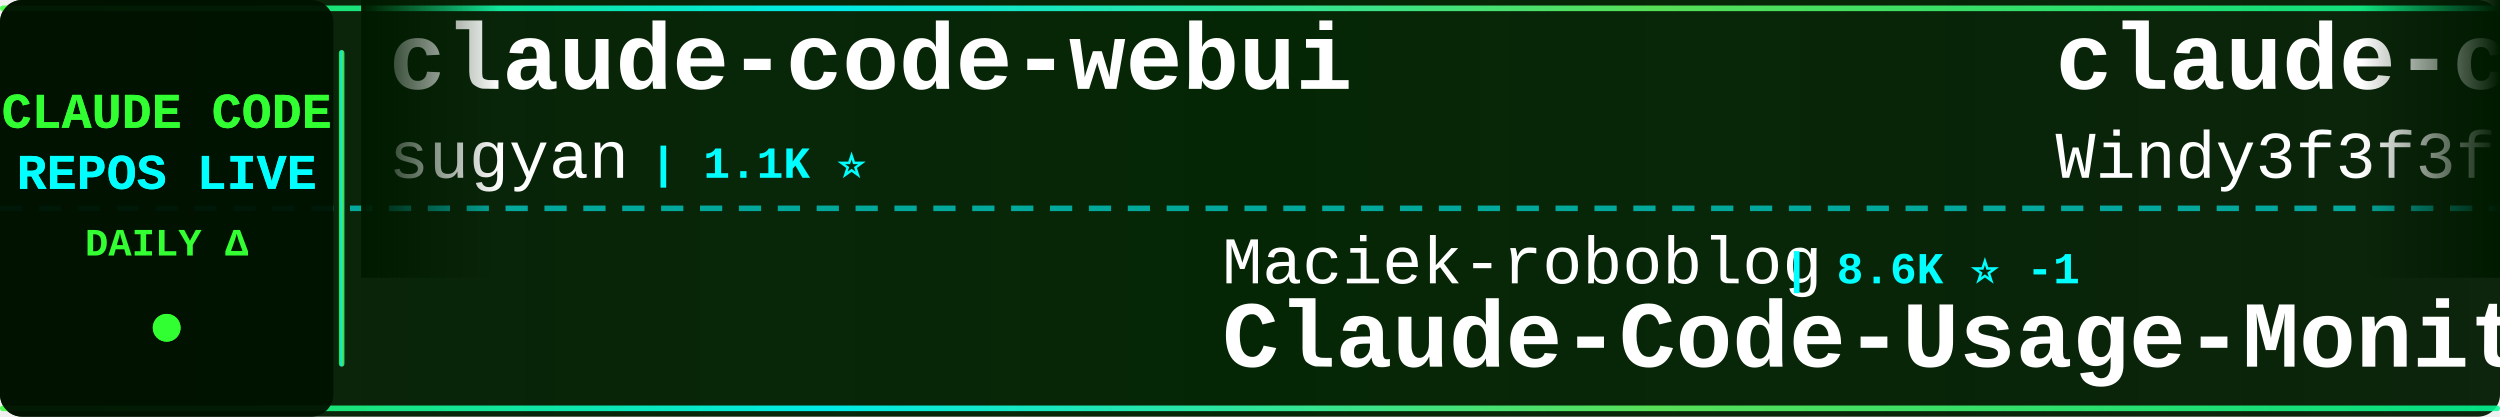
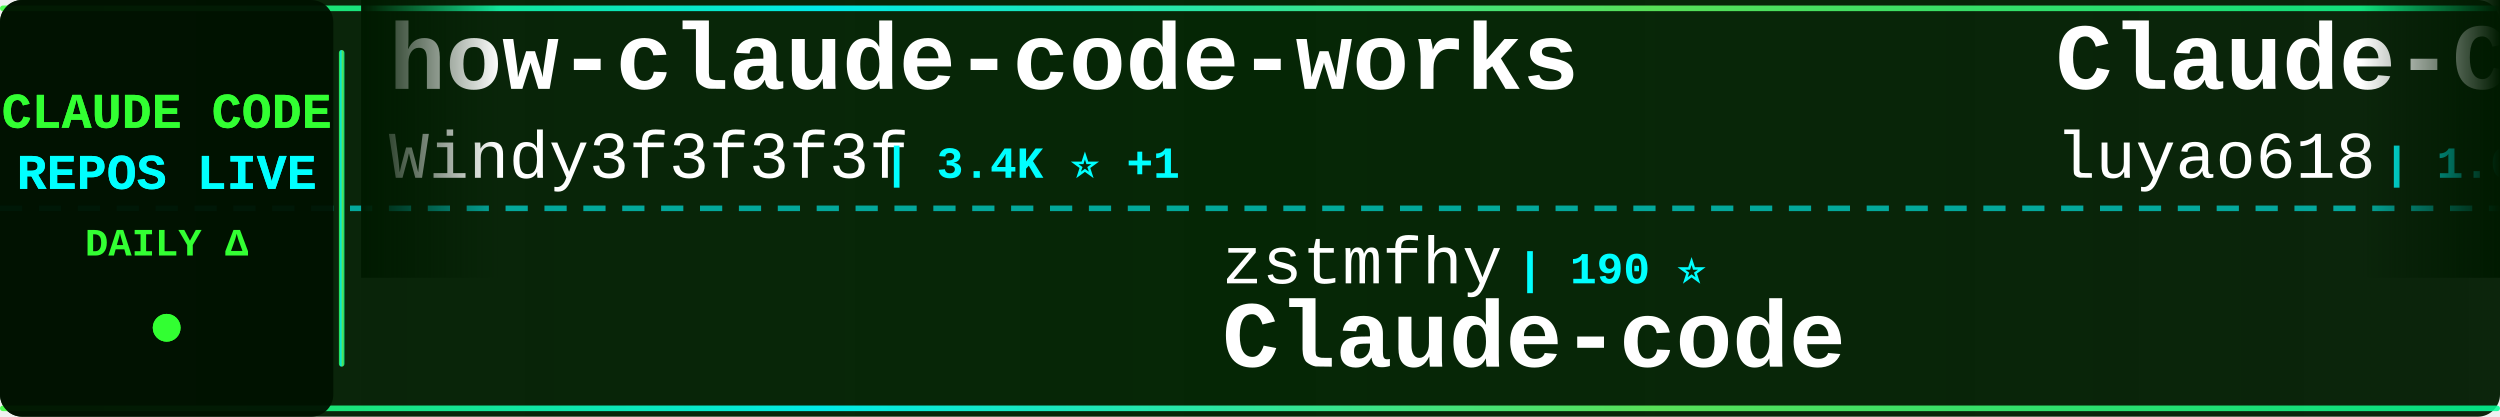
<svg xmlns="http://www.w3.org/2000/svg" width="900" height="150">
  <defs>
    <linearGradient id="tickerBg" x1="0%" y1="0%" x2="100%" y2="0%">
      <stop offset="0%" style="stop-color:#001a00;stop-opacity:0.95" />
      <stop offset="50%" style="stop-color:#002200;stop-opacity:0.98" />
      <stop offset="100%" style="stop-color:#001a00;stop-opacity:0.95" />
    </linearGradient>
    <linearGradient id="borderGrad" x1="0%" y1="0%" x2="100%" y2="0%">
      <stop offset="0%" style="stop-color:#33ff33;stop-opacity:0.85">
        <animate attributeName="stop-opacity" values="0.85;1;0.85" dur="2s" repeatCount="indefinite" />
      </stop>
      <stop offset="33%" style="stop-color:#00ffff;stop-opacity:0.9">
        <animate attributeName="stop-opacity" values="0.9;1;0.9" dur="2.2s" repeatCount="indefinite" />
      </stop>
      <stop offset="66%" style="stop-color:#66ff66;stop-opacity:0.85">
        <animate attributeName="stop-opacity" values="0.85;1;0.85" dur="1.8s" repeatCount="indefinite" />
      </stop>
      <stop offset="100%" style="stop-color:#00ff99;stop-opacity:0.85">
        <animate attributeName="stop-opacity" values="0.85;1;0.85" dur="2s" repeatCount="indefinite" />
      </stop>
    </linearGradient>
    <filter id="textGlow">
      <feGaussianBlur stdDeviation="0.1" result="coloredBlur" />
      <feMerge>
        <feMergeNode in="coloredBlur" />
        <feMergeNode in="SourceGraphic" />
      </feMerge>
    </filter>
    <filter id="metricGlow">
      <feGaussianBlur stdDeviation="0.2" result="coloredBlur" />
      <feMerge>
        <feMergeNode in="coloredBlur" />
        <feMergeNode in="SourceGraphic" />
      </feMerge>
    </filter>
    <linearGradient id="leftFade" x1="0%" y1="0%" x2="100%" y2="0%">
      <stop offset="0%" style="stop-color:#001a00;stop-opacity:1" />
      <stop offset="100%" style="stop-color:#001a00;stop-opacity:0" />
    </linearGradient>
    <linearGradient id="rightFade" x1="0%" y1="0%" x2="100%" y2="0%">
      <stop offset="0%" style="stop-color:#001a00;stop-opacity:0" />
      <stop offset="100%" style="stop-color:#001a00;stop-opacity:1" />
    </linearGradient>
  </defs>
  <rect width="900" height="150" fill="url(#tickerBg)" rx="8" />
  <rect x="0" y="2" width="900" height="2" fill="url(#borderGrad)" rx="1" />
  <rect x="0" y="146" width="900" height="2" fill="url(#borderGrad)" rx="1" />
  <line x1="0" y1="75" x2="900" y2="75" stroke="#00ffff" stroke-width="2" stroke-dasharray="8 6" opacity="0.6" />
  <rect x="0" y="0" width="120" height="150" fill="#001100" opacity="0.95" rx="8" />
  <text x="60" y="46" font-family="'Courier New', monospace" font-size="18" font-weight="bold" fill="#33ff33" text-anchor="middle" filter="url(#textGlow)">
    CLAUDE CODE
  </text>
  <text x="60" y="68" font-family="'Courier New', monospace" font-size="18" font-weight="bold" fill="#00ffff" text-anchor="middle" filter="url(#textGlow)">
    REPOS LIVE
  </text>
  <text x="60" y="92" font-family="'Courier New', monospace" font-size="14" font-weight="bold" fill="#33ff33" text-anchor="middle">
    DAILY Δ
  </text>
  <circle cx="60" cy="118" r="5" fill="#33ff33" filter="url(#metricGlow)">
    <animate attributeName="r" values="4;6;4" dur="1.5s" repeatCount="indefinite" />
    <animate attributeName="opacity" values="0.6;1;0.6" dur="1.5s" repeatCount="indefinite" />
  </circle>
  <rect x="122" y="18" width="2" height="114" fill="url(#borderGrad)" rx="1" />
  <clipPath id="tickerClip">
    <rect x="130" y="0" width="770" height="150" />
  </clipPath>
  <g clip-path="url(#tickerClip)">
    <g id="tickerItems">
      <animateTransform attributeName="transform" attributeType="XML" type="translate" from="0 0" to="-3000 0" dur="54s" repeatCount="indefinite" />
      <g transform="translate(0, 0)">
-         <text x="140" y="32" font-family="'Courier New', monospace" font-size="34" font-weight="bold" fill="#ffffff">claude-code-webui</text>
-         <text x="140" y="64" font-family="'Courier New', monospace" font-size="24" font-weight="normal" fill="#ffffff" opacity="1.0">sugyan</text>
-         <text x="234" y="64" font-family="'Courier New', monospace" font-size="16" font-weight="bold" fill="#00ffff"> | 1.1K ⭐</text>
+         <text x="140" y="32" font-family="'Courier New', monospace" font-size="34" font-weight="bold" fill="#ffffff">how-claude-code-works</text>
+         <text x="140" y="64" font-family="'Courier New', monospace" font-size="24" font-weight="normal" fill="#ffffff" opacity="1.0">Windy3f3f3f3f</text>
+         <text x="318" y="64" font-family="'Courier New', monospace" font-size="16" font-weight="bold" fill="#00ffff"> | 3.4K ⭐ +1</text>
      </g>
      <g transform="translate(300, 0)">
-         <text x="140" y="102" font-family="'Courier New', monospace" font-size="24" font-weight="normal" fill="#ffffff" opacity="1.0">Maciek-roboblog</text>
-         <text x="342" y="102" font-family="'Courier New', monospace" font-size="16" font-weight="bold" fill="#00ffff"> | 8.6K ⭐ -1</text>
-         <text x="140" y="132" font-family="'Courier New', monospace" font-size="34" font-weight="bold" fill="#ffffff">Claude-Code-Usage-Monito...</text>
+         <text x="140" y="102" font-family="'Courier New', monospace" font-size="24" font-weight="normal" fill="#ffffff" opacity="1.0">zstmfhy</text>
+         <text x="246" y="102" font-family="'Courier New', monospace" font-size="16" font-weight="bold" fill="#00ffff"> | 190 ⭐</text>
+         <text x="140" y="132" font-family="'Courier New', monospace" font-size="34" font-weight="bold" fill="#ffffff">Claude-code</text>
      </g>
      <g transform="translate(600, 0)">
-         <text x="140" y="32" font-family="'Courier New', monospace" font-size="34" font-weight="bold" fill="#ffffff">claude-code-from-scratch</text>
-         <text x="140" y="64" font-family="'Courier New', monospace" font-size="24" font-weight="normal" fill="#ffffff" opacity="1.0">Windy3f3f3f3f</text>
-         <text x="318" y="64" font-family="'Courier New', monospace" font-size="16" font-weight="bold" fill="#00ffff"> | 2.5K ⭐</text>
+         <text x="140" y="32" font-family="'Courier New', monospace" font-size="34" font-weight="bold" fill="#ffffff">Claude-Code-Source-Study</text>
+         <text x="140" y="64" font-family="'Courier New', monospace" font-size="24" font-weight="normal" fill="#ffffff" opacity="1.0">luyao618</text>
+         <text x="258" y="64" font-family="'Courier New', monospace" font-size="16" font-weight="bold" fill="#00ffff"> | 1.6K ⭐</text>
      </g>
      <g transform="translate(900, 0)">
-         <text x="140" y="102" font-family="'Courier New', monospace" font-size="24" font-weight="normal" fill="#ffffff" opacity="1.0">fazxes</text>
-         <text x="234" y="102" font-family="'Courier New', monospace" font-size="16" font-weight="bold" fill="#00ffff"> | 229 ⭐</text>
+         <text x="140" y="102" font-family="'Courier New', monospace" font-size="24" font-weight="normal" fill="#ffffff" opacity="1.0">asgeirtj</text>
+         <text x="258" y="102" font-family="'Courier New', monospace" font-size="16" font-weight="bold" fill="#00ffff"> | 62.0K ⭐ +9</text>
+         <text x="140" y="132" font-family="'Courier New', monospace" font-size="34" font-weight="bold" fill="#ffffff">system_prompts_leaks</text>
+       </g>
+       <g transform="translate(1200, 0)">
+         <text x="140" y="32" font-family="'Courier New', monospace" font-size="34" font-weight="bold" fill="#ffffff">ClaudeCode</text>
+         <text x="140" y="64" font-family="'Courier New', monospace" font-size="24" font-weight="normal" fill="#ffffff" opacity="1.0">guanshan</text>
+         <text x="258" y="64" font-family="'Courier New', monospace" font-size="16" font-weight="bold" fill="#00ffff"> | 61 ⭐</text>
+       </g>
+       <g transform="translate(1500, 0)">
+         <text x="140" y="102" font-family="'Courier New', monospace" font-size="24" font-weight="normal" fill="#ffffff" opacity="1.0">huangserva</text>
+         <text x="282" y="102" font-family="'Courier New', monospace" font-size="16" font-weight="bold" fill="#00ffff"> | 621 ⭐</text>
+         <text x="140" y="132" font-family="'Courier New', monospace" font-size="34" font-weight="bold" fill="#ffffff">claude-code-cli</text>
+       </g>
+       <g transform="translate(1800, 0)">
+         <text x="140" y="32" font-family="'Courier New', monospace" font-size="34" font-weight="bold" fill="#ffffff">claude-code-from-source</text>
+         <text x="140" y="64" font-family="'Courier New', monospace" font-size="24" font-weight="normal" fill="#ffffff" opacity="1.0">alejandrobalderas</text>
+         <text x="366" y="64" font-family="'Courier New', monospace" font-size="16" font-weight="bold" fill="#00ffff"> | 2.7K ⭐</text>
+       </g>
+       <g transform="translate(2100, 0)">
+         <text x="140" y="102" font-family="'Courier New', monospace" font-size="24" font-weight="normal" fill="#ffffff" opacity="1.0">andrew-kramer-inno</text>
+         <text x="378" y="102" font-family="'Courier New', monospace" font-size="16" font-weight="bold" fill="#00ffff"> | 593 ⭐</text>
+         <text x="140" y="132" font-family="'Courier New', monospace" font-size="34" font-weight="bold" fill="#ffffff">claude-code-source-build</text>
+       </g>
+       <g transform="translate(2400, 0)">
+         <text x="140" y="32" font-family="'Courier New', monospace" font-size="34" font-weight="bold" fill="#ffffff">Dive-into-Claude-Code</text>
+         <text x="140" y="64" font-family="'Courier New', monospace" font-size="24" font-weight="normal" fill="#ffffff" opacity="1.0">VILA-Lab</text>
+         <text x="258" y="64" font-family="'Courier New', monospace" font-size="16" font-weight="bold" fill="#00ffff"> | 2.0K ⭐</text>
+       </g>
+       <g transform="translate(2700, 0)">
+         <text x="140" y="102" font-family="'Courier New', monospace" font-size="24" font-weight="normal" fill="#ffffff" opacity="1.0">pengchengneo</text>
+         <text x="306" y="102" font-family="'Courier New', monospace" font-size="16" font-weight="bold" fill="#00ffff"> | 1.7K ⭐</text>
+         <text x="140" y="132" font-family="'Courier New', monospace" font-size="34" font-weight="bold" fill="#ffffff">Claude-Code</text>
+       </g>
+       <g transform="translate(3000, 0)">
+         <text x="140" y="32" font-family="'Courier New', monospace" font-size="34" font-weight="bold" fill="#ffffff">how-claude-code-works</text>
+         <text x="140" y="64" font-family="'Courier New', monospace" font-size="24" font-weight="normal" fill="#ffffff" opacity="1.0">Windy3f3f3f3f</text>
+         <text x="318" y="64" font-family="'Courier New', monospace" font-size="16" font-weight="bold" fill="#00ffff"> | 3.4K ⭐ +1</text>
+       </g>
+       <g transform="translate(3300, 0)">
+         <text x="140" y="102" font-family="'Courier New', monospace" font-size="24" font-weight="normal" fill="#ffffff" opacity="1.0">zstmfhy</text>
+         <text x="246" y="102" font-family="'Courier New', monospace" font-size="16" font-weight="bold" fill="#00ffff"> | 190 ⭐</text>
        <text x="140" y="132" font-family="'Courier New', monospace" font-size="34" font-weight="bold" fill="#ffffff">Claude-code</text>
      </g>
-       <g transform="translate(1200, 0)">
-         <text x="140" y="32" font-family="'Courier New', monospace" font-size="34" font-weight="bold" fill="#ffffff">claude-howto</text>
-         <text x="140" y="64" font-family="'Courier New', monospace" font-size="24" font-weight="normal" fill="#ffffff" opacity="1.0">luongnv89</text>
-         <text x="270" y="64" font-family="'Courier New', monospace" font-size="16" font-weight="bold" fill="#00ffff"> | 40.8K ⭐ +5</text>
-       </g>
-       <g transform="translate(1500, 0)">
-         <text x="140" y="102" font-family="'Courier New', monospace" font-size="24" font-weight="normal" fill="#ffffff" opacity="1.0">fuergaosi233</text>
-         <text x="306" y="102" font-family="'Courier New', monospace" font-size="16" font-weight="bold" fill="#00ffff"> | 2.8K ⭐</text>
-         <text x="140" y="132" font-family="'Courier New', monospace" font-size="34" font-weight="bold" fill="#ffffff">claude-code-proxy</text>
-       </g>
-       <g transform="translate(1800, 0)">
-         <text x="140" y="32" font-family="'Courier New', monospace" font-size="34" font-weight="bold" fill="#ffffff">claude-code-book</text>
-         <text x="140" y="64" font-family="'Courier New', monospace" font-size="24" font-weight="normal" fill="#ffffff" opacity="1.0">lintsinghua</text>
-         <text x="294" y="64" font-family="'Courier New', monospace" font-size="16" font-weight="bold" fill="#00ffff"> | 4.0K ⭐</text>
-       </g>
-       <g transform="translate(2100, 0)">
-         <text x="140" y="102" font-family="'Courier New', monospace" font-size="24" font-weight="normal" fill="#ffffff" opacity="1.0">rohitg00</text>
-         <text x="258" y="102" font-family="'Courier New', monospace" font-size="16" font-weight="bold" fill="#00ffff"> | 2.4K ⭐ -1</text>
-         <text x="140" y="132" font-family="'Courier New', monospace" font-size="34" font-weight="bold" fill="#ffffff">awesome-claude-code-tool...</text>
-       </g>
-       <g transform="translate(2400, 0)">
-         <text x="140" y="32" font-family="'Courier New', monospace" font-size="34" font-weight="bold" fill="#ffffff">claude-code-transcripts</text>
-         <text x="140" y="64" font-family="'Courier New', monospace" font-size="24" font-weight="normal" fill="#ffffff" opacity="1.0">simonw</text>
-         <text x="234" y="64" font-family="'Courier New', monospace" font-size="16" font-weight="bold" fill="#00ffff"> | 1.6K ⭐ +1</text>
-       </g>
-       <g transform="translate(2700, 0)">
-         <text x="140" y="102" font-family="'Courier New', monospace" font-size="24" font-weight="normal" fill="#ffffff" opacity="1.0">Windy3f3f3f3f</text>
-         <text x="318" y="102" font-family="'Courier New', monospace" font-size="16" font-weight="bold" fill="#00ffff"> | 3.4K ⭐</text>
-         <text x="140" y="132" font-family="'Courier New', monospace" font-size="34" font-weight="bold" fill="#ffffff">how-claude-code-works</text>
-       </g>
-       <g transform="translate(3000, 0)">
-         <text x="140" y="32" font-family="'Courier New', monospace" font-size="34" font-weight="bold" fill="#ffffff">claude-code-webui</text>
-         <text x="140" y="64" font-family="'Courier New', monospace" font-size="24" font-weight="normal" fill="#ffffff" opacity="1.0">sugyan</text>
-         <text x="234" y="64" font-family="'Courier New', monospace" font-size="16" font-weight="bold" fill="#00ffff"> | 1.1K ⭐</text>
-       </g>
-       <g transform="translate(3300, 0)">
-         <text x="140" y="102" font-family="'Courier New', monospace" font-size="24" font-weight="normal" fill="#ffffff" opacity="1.0">Maciek-roboblog</text>
-         <text x="342" y="102" font-family="'Courier New', monospace" font-size="16" font-weight="bold" fill="#00ffff"> | 8.6K ⭐ -1</text>
-         <text x="140" y="132" font-family="'Courier New', monospace" font-size="34" font-weight="bold" fill="#ffffff">Claude-Code-Usage-Monito...</text>
-       </g>
      <g transform="translate(3600, 0)">
-         <text x="140" y="32" font-family="'Courier New', monospace" font-size="34" font-weight="bold" fill="#ffffff">claude-code-from-scratch</text>
-         <text x="140" y="64" font-family="'Courier New', monospace" font-size="24" font-weight="normal" fill="#ffffff" opacity="1.0">Windy3f3f3f3f</text>
-         <text x="318" y="64" font-family="'Courier New', monospace" font-size="16" font-weight="bold" fill="#00ffff"> | 2.5K ⭐</text>
+         <text x="140" y="32" font-family="'Courier New', monospace" font-size="34" font-weight="bold" fill="#ffffff">Claude-Code-Source-Study</text>
+         <text x="140" y="64" font-family="'Courier New', monospace" font-size="24" font-weight="normal" fill="#ffffff" opacity="1.0">luyao618</text>
+         <text x="258" y="64" font-family="'Courier New', monospace" font-size="16" font-weight="bold" fill="#00ffff"> | 1.6K ⭐</text>
      </g>
      <g transform="translate(3900, 0)">
-         <text x="140" y="102" font-family="'Courier New', monospace" font-size="24" font-weight="normal" fill="#ffffff" opacity="1.0">fazxes</text>
-         <text x="234" y="102" font-family="'Courier New', monospace" font-size="16" font-weight="bold" fill="#00ffff"> | 229 ⭐</text>
-         <text x="140" y="132" font-family="'Courier New', monospace" font-size="34" font-weight="bold" fill="#ffffff">Claude-code</text>
+         <text x="140" y="102" font-family="'Courier New', monospace" font-size="24" font-weight="normal" fill="#ffffff" opacity="1.0">asgeirtj</text>
+         <text x="258" y="102" font-family="'Courier New', monospace" font-size="16" font-weight="bold" fill="#00ffff"> | 62.0K ⭐ +9</text>
+         <text x="140" y="132" font-family="'Courier New', monospace" font-size="34" font-weight="bold" fill="#ffffff">system_prompts_leaks</text>
      </g>
    </g>
  </g>
  <rect x="130" y="0" width="50" height="100" fill="url(#leftFade)" />
  <rect x="850" y="0" width="50" height="100" fill="url(#rightFade)" />
</svg>
